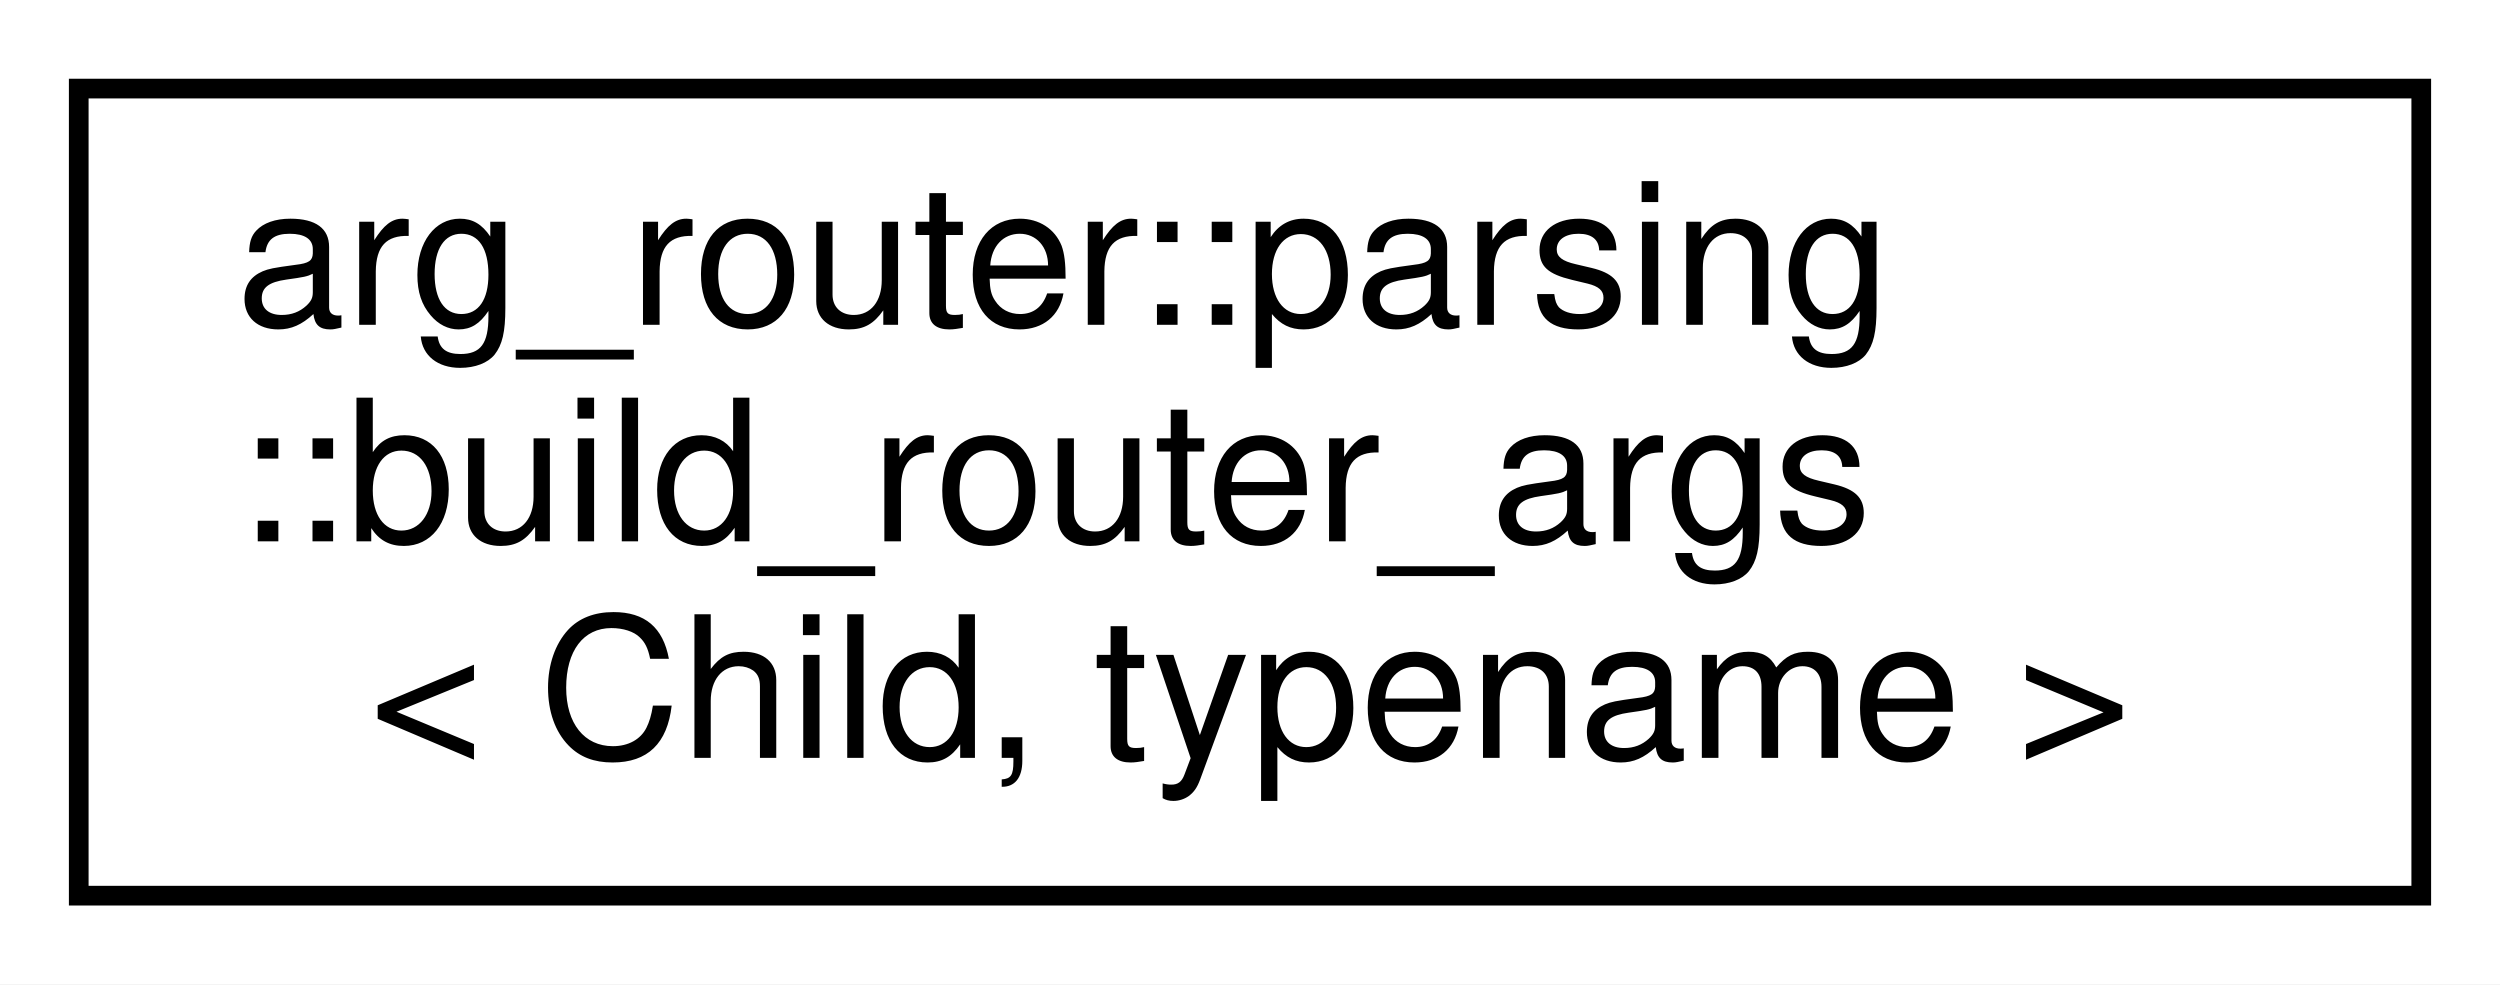
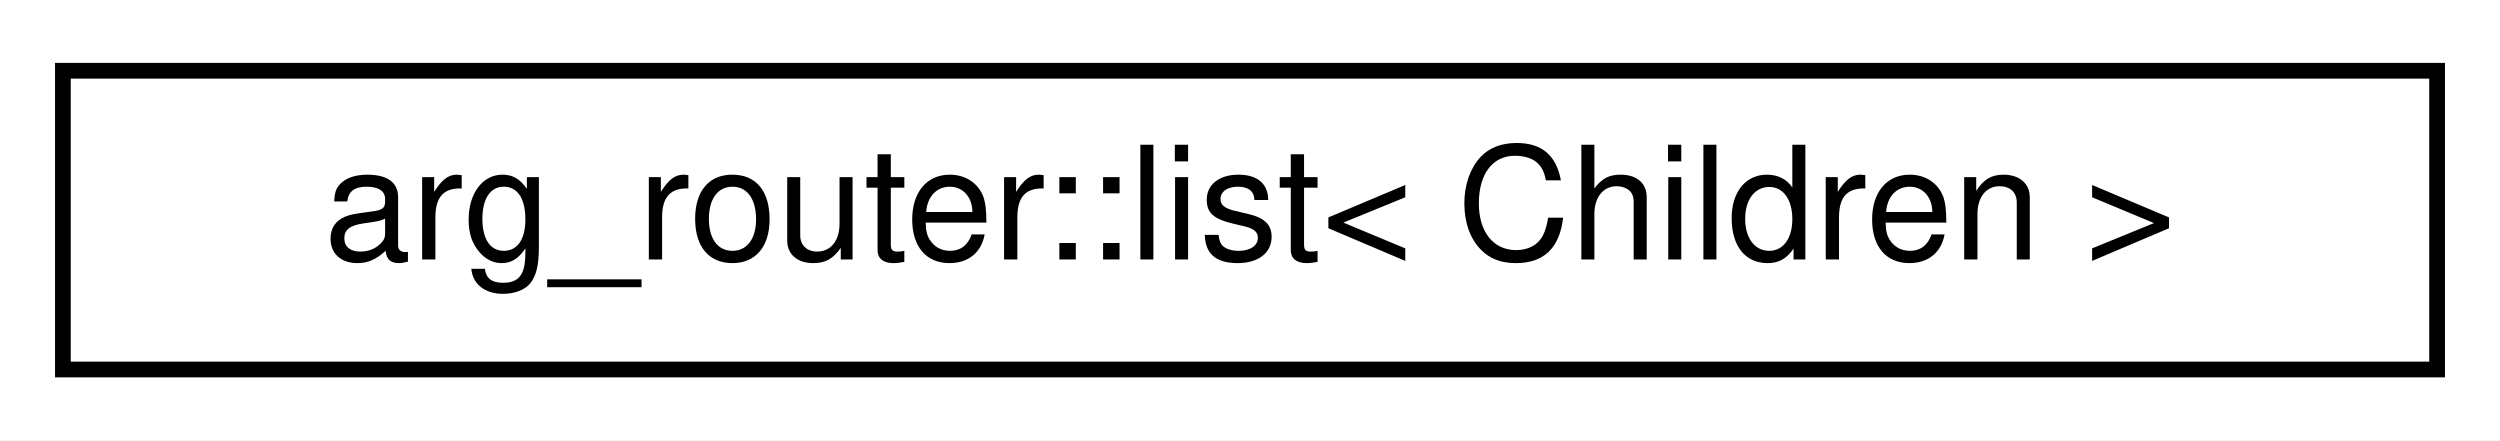
- <svg xmlns="http://www.w3.org/2000/svg" xmlns:xlink="http://www.w3.org/1999/xlink" width="127pt" height="50pt" viewBox="0.00 0.00 127.00 50.00">
-   <g id="graph0" class="graph" transform="scale(1 1) rotate(0) translate(4 46)">
-     <polygon fill="white" stroke="transparent" points="-4,4 -4,-46 123,-46 123,4 -4,4" />
+ <svg xmlns="http://www.w3.org/2000/svg" xmlns:xlink="http://www.w3.org/1999/xlink" width="159pt" height="28pt" viewBox="0.00 0.00 159.00 28.00">
+   <g id="graph0" class="graph" transform="scale(1 1) rotate(0) translate(4 24)">
+     <polygon fill="white" stroke="transparent" points="-4,4 -4,-24 155,-24 155,4 -4,4" />
    <g id="node1" class="node">
      <g id="a_node1">
-         <a xlink:href="structarg__router_1_1parsing_1_1build__router__args.html" target="_top" xlink:title=" ">
-           <polygon fill="white" stroke="black" points="0,-0.5 0,-41.5 119,-41.5 119,-0.5 0,-0.5" />
-           <text text-anchor="start" x="8" y="-29.5" font-family="Helvetica,sans-Serif" font-size="10.00">arg_router::parsing</text>
-           <text text-anchor="start" x="8" y="-18.5" font-family="Helvetica,sans-Serif" font-size="10.00">::build_router_args</text>
-           <text text-anchor="middle" x="59.5" y="-7.5" font-family="Helvetica,sans-Serif" font-size="10.00">&lt; Child, typename &gt;</text>
+         <a xlink:href="classarg__router_1_1list.html" target="_top" xlink:title=" ">
+           <polygon fill="white" stroke="black" points="0,-0.5 0,-19.5 151,-19.5 151,-0.5 0,-0.5" />
+           <text text-anchor="middle" x="75.5" y="-7.5" font-family="Helvetica,sans-Serif" font-size="10.00">arg_router::list&lt; Children &gt;</text>
        </a>
      </g>
    </g>
  </g>
</svg>
